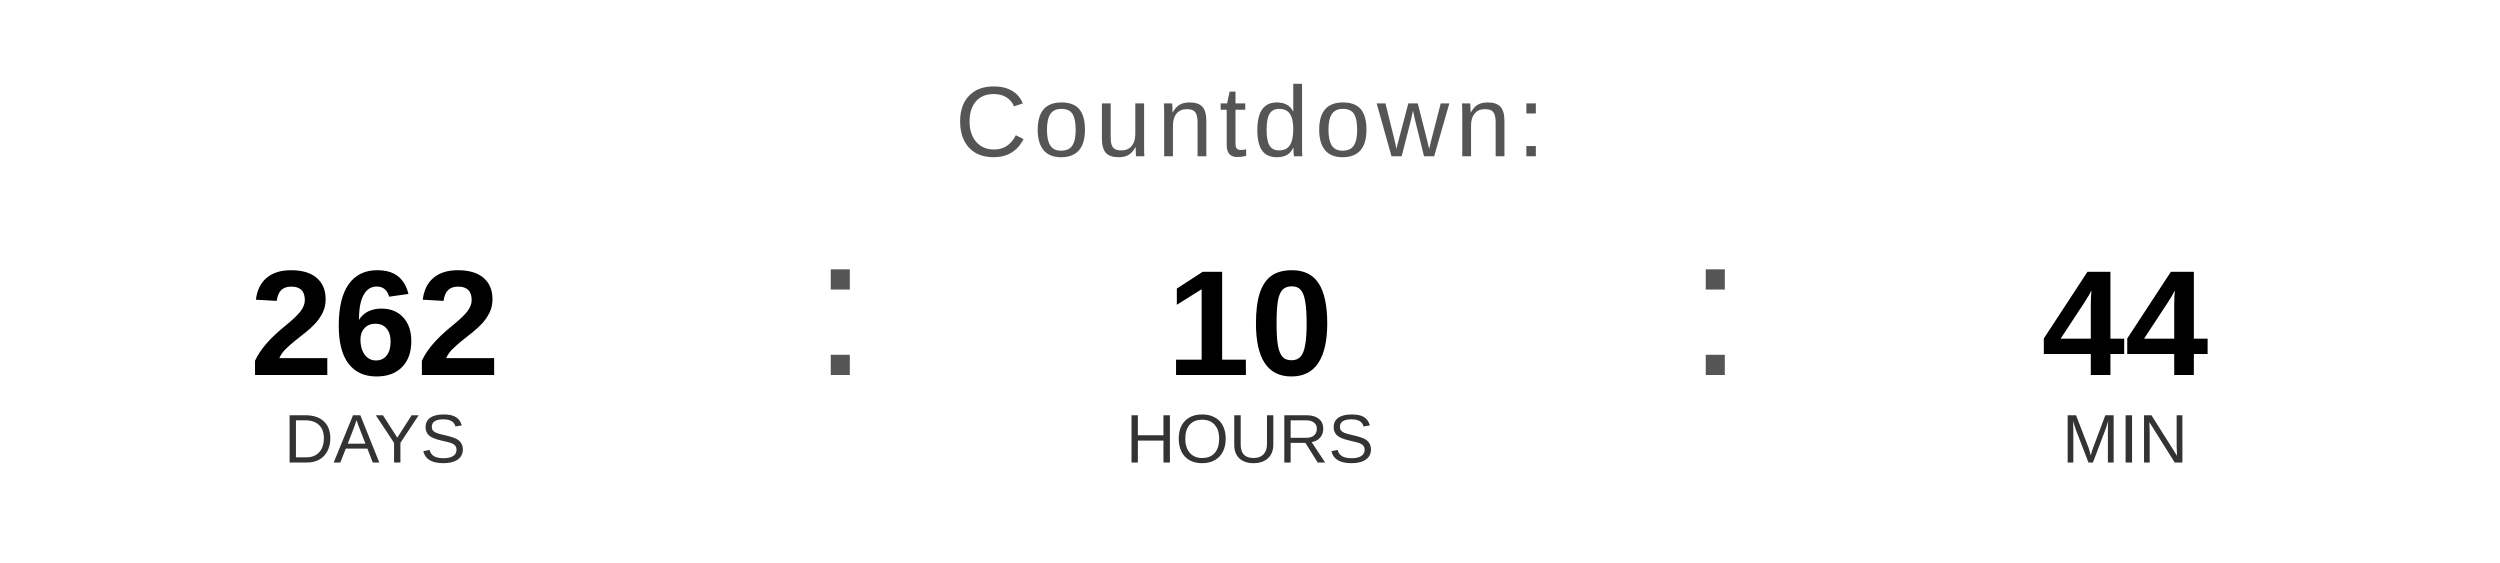
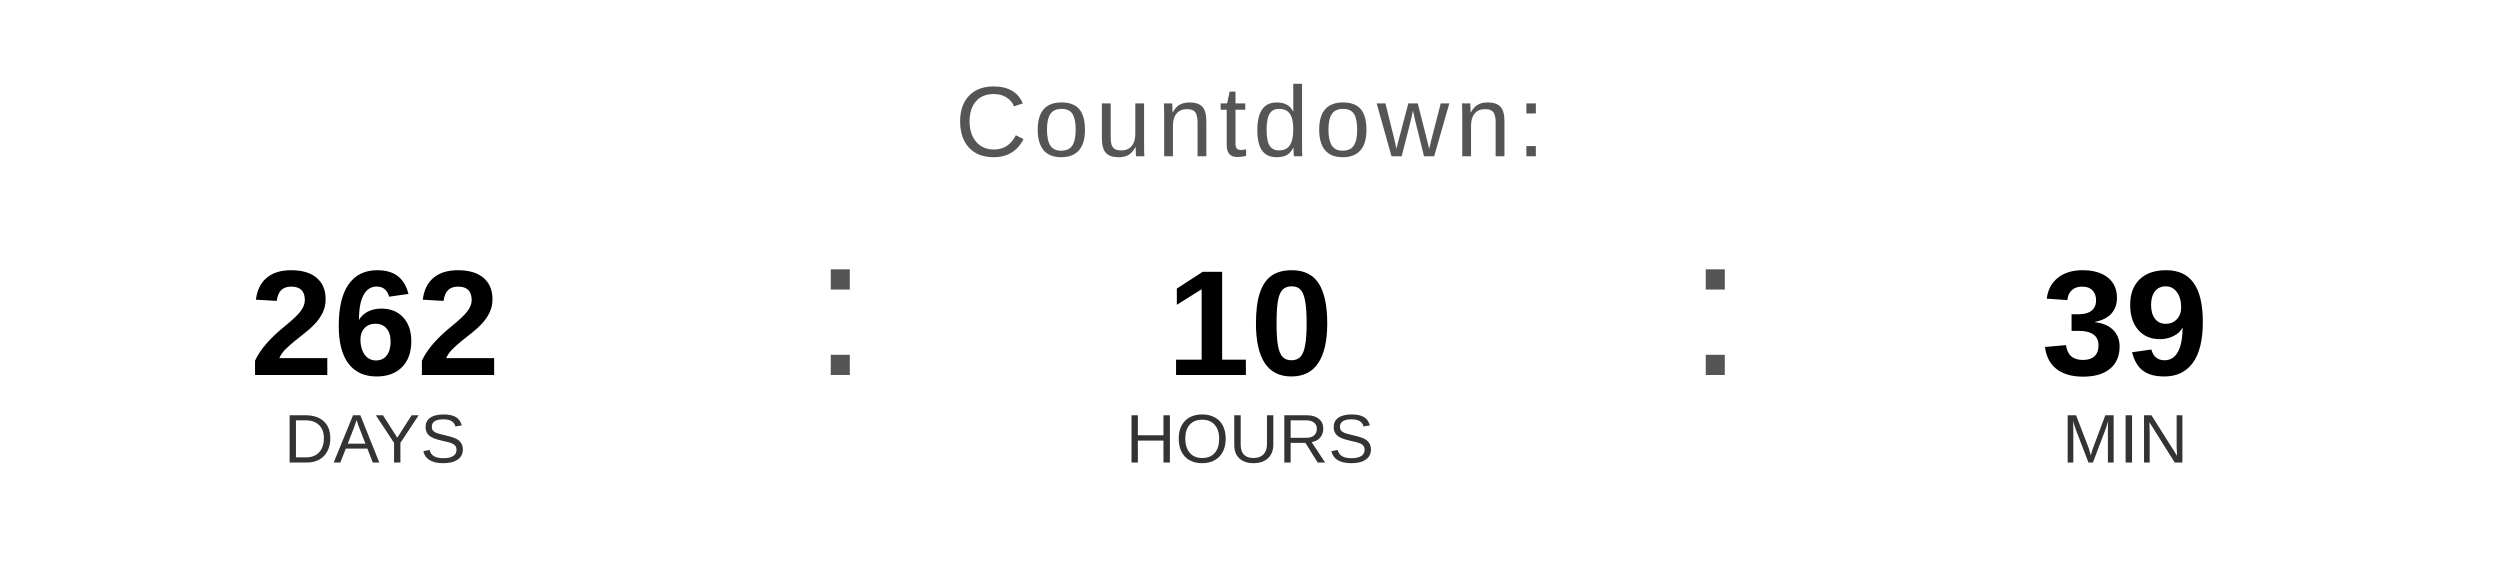
<svg xmlns="http://www.w3.org/2000/svg" width="400" height="90" viewBox="0 0 400 90">
  <text x="200" y="25" font-family="Arial, Helvetica, sans-serif" font-size="16" fill="#555555" text-anchor="middle" letter-spacing="1">
    Countdown:
  </text>
  <text x="60" y="60" font-family="Arial, Helvetica, sans-serif" font-size="24" font-weight="bold" fill="#000000" text-anchor="middle">262</text>
  <text x="60" y="74" font-family="Arial, Helvetica, sans-serif" font-size="11" fill="#333333" text-anchor="middle">DAYS</text>
  <text x="130" y="60" font-family="Arial, sans-serif" font-size="32" fill="#555555">:</text>
  <text x="200" y="60" font-family="Arial, Helvetica, sans-serif" font-size="24" font-weight="bold" fill="#000000" text-anchor="middle">10</text>
  <text x="200" y="74" font-family="Arial, Helvetica, sans-serif" font-size="11" fill="#333333" text-anchor="middle">HOURS</text>
  <text x="270" y="60" font-family="Arial, sans-serif" font-size="32" fill="#555555">:</text>
-   <text x="340" y="60" font-family="Arial, Helvetica, sans-serif" font-size="24" font-weight="bold" fill="#000000" text-anchor="middle">44</text>
+   <text x="340" y="60" font-family="Arial, Helvetica, sans-serif" font-size="24" font-weight="bold" fill="#000000" text-anchor="middle">39</text>
  <text x="340" y="74" font-family="Arial, Helvetica, sans-serif" font-size="11" fill="#333333" text-anchor="middle">MIN</text>
</svg>
